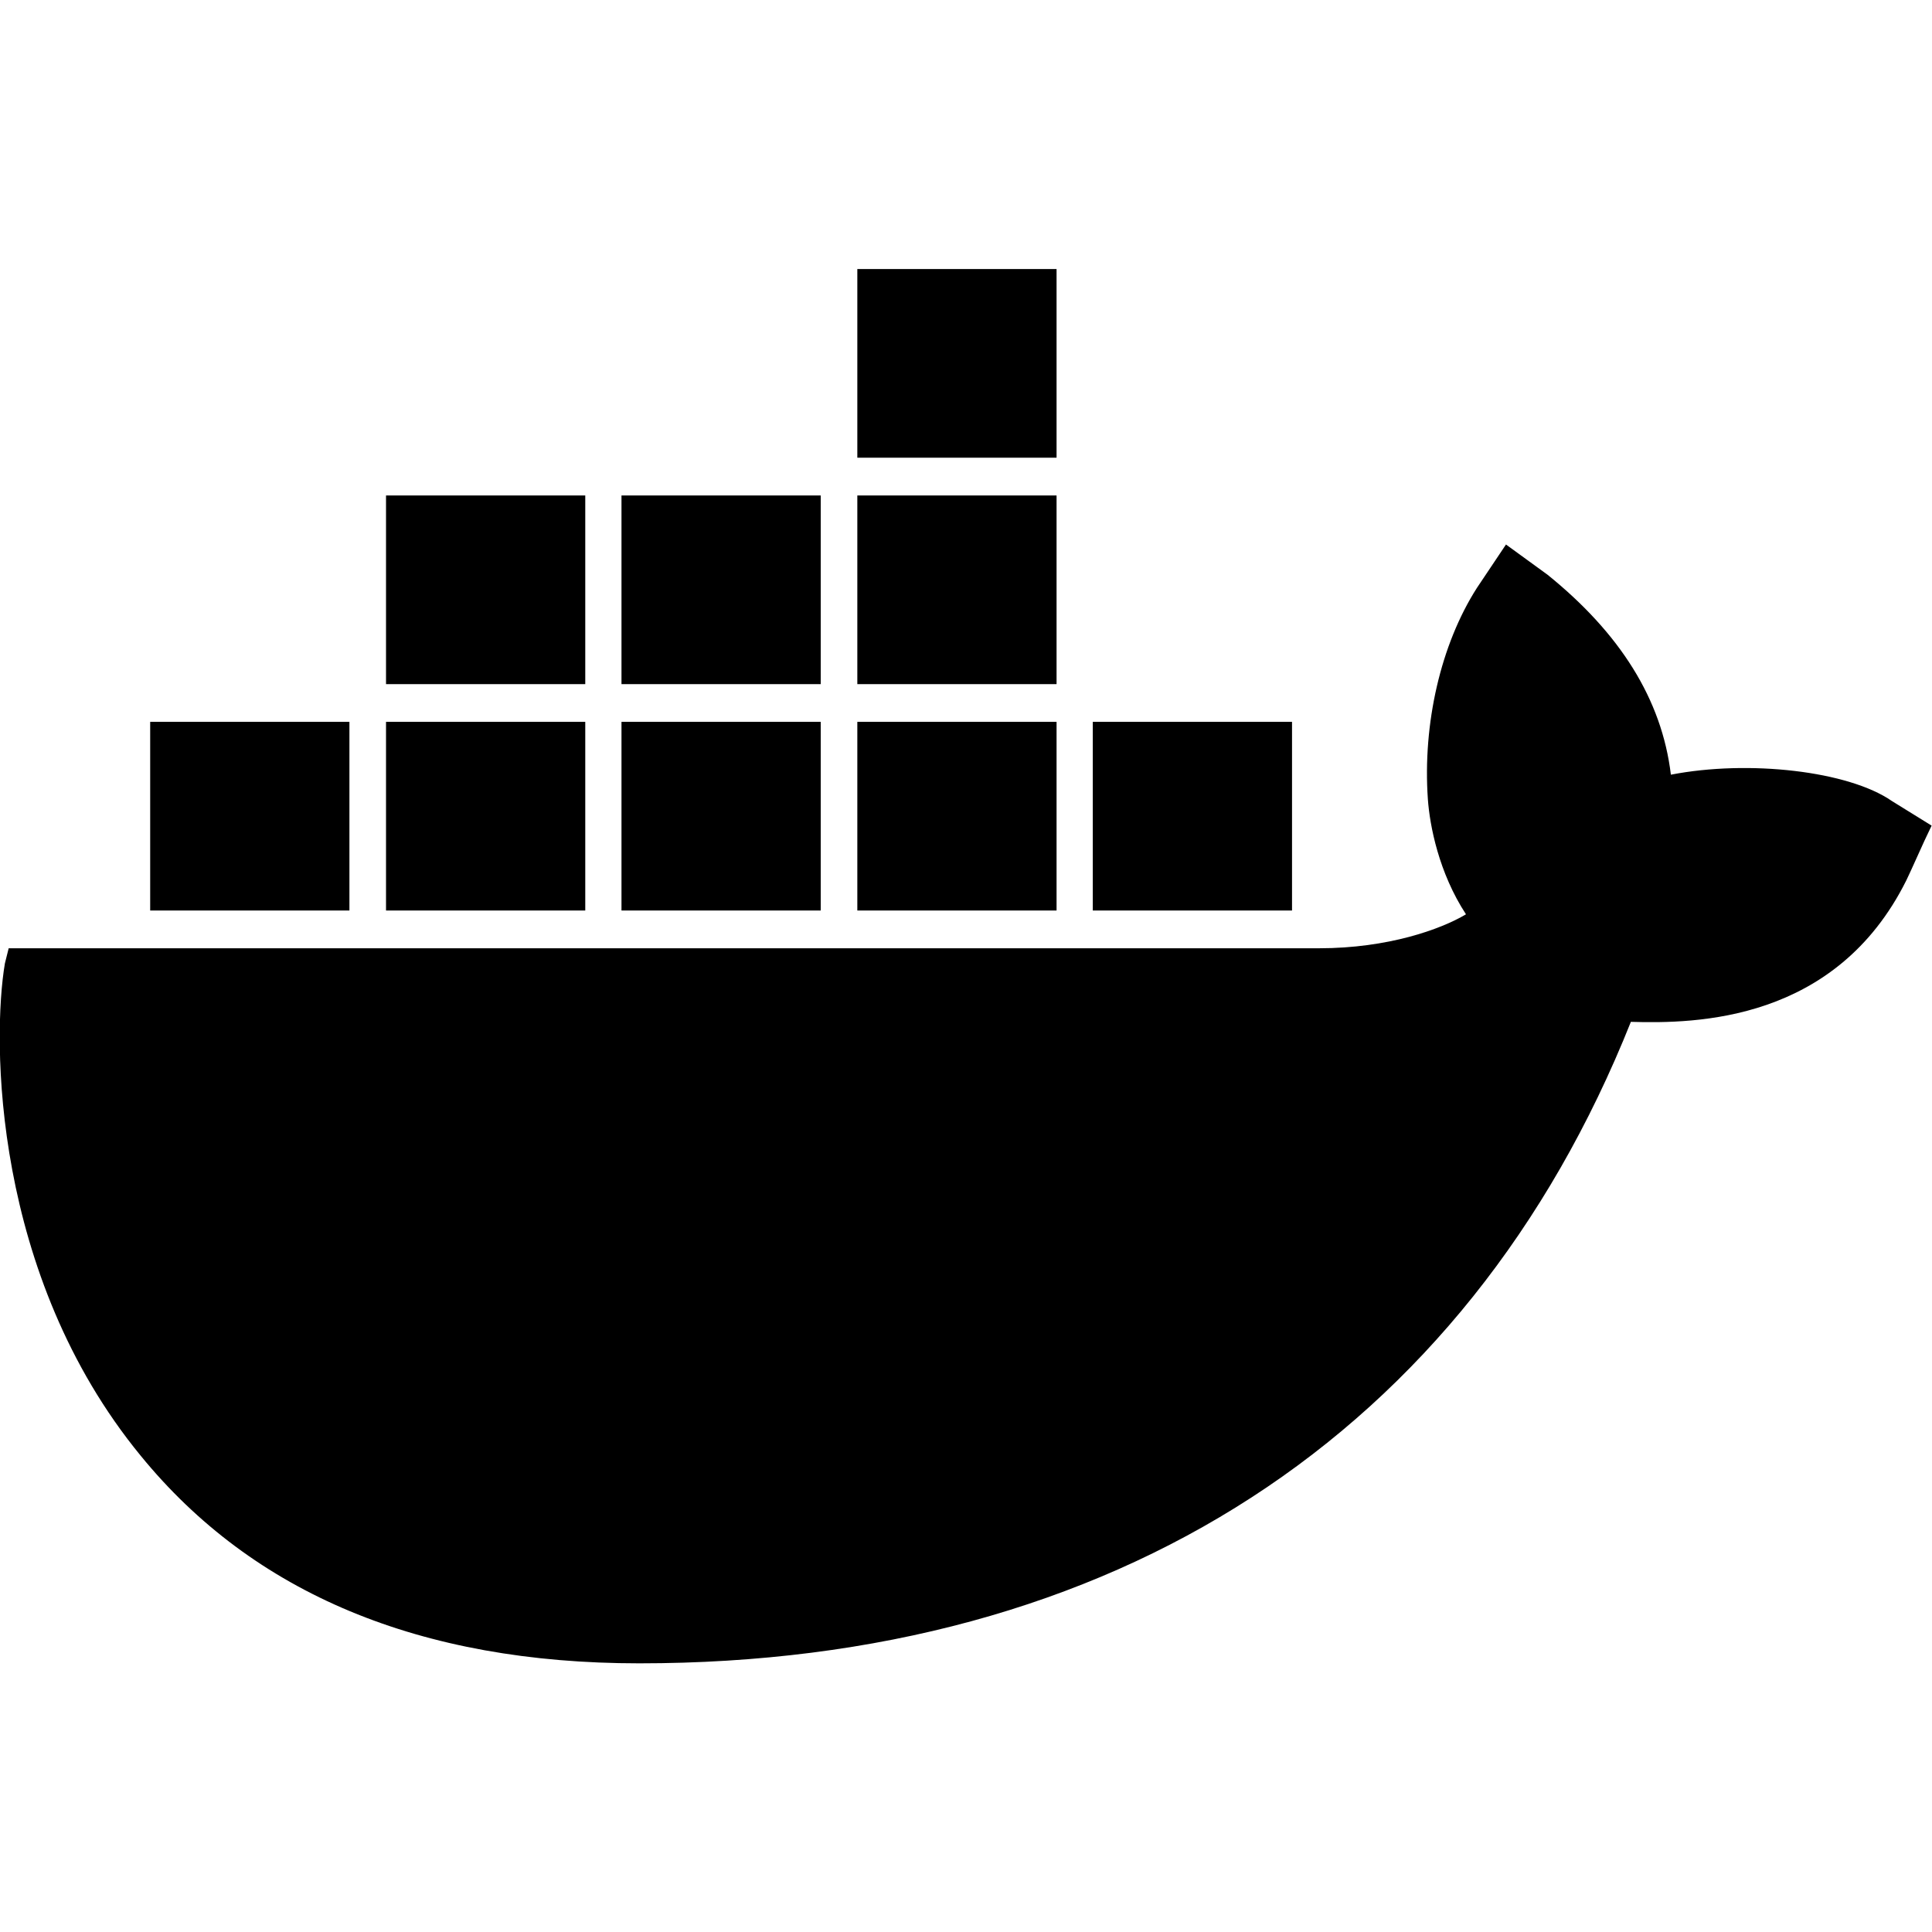
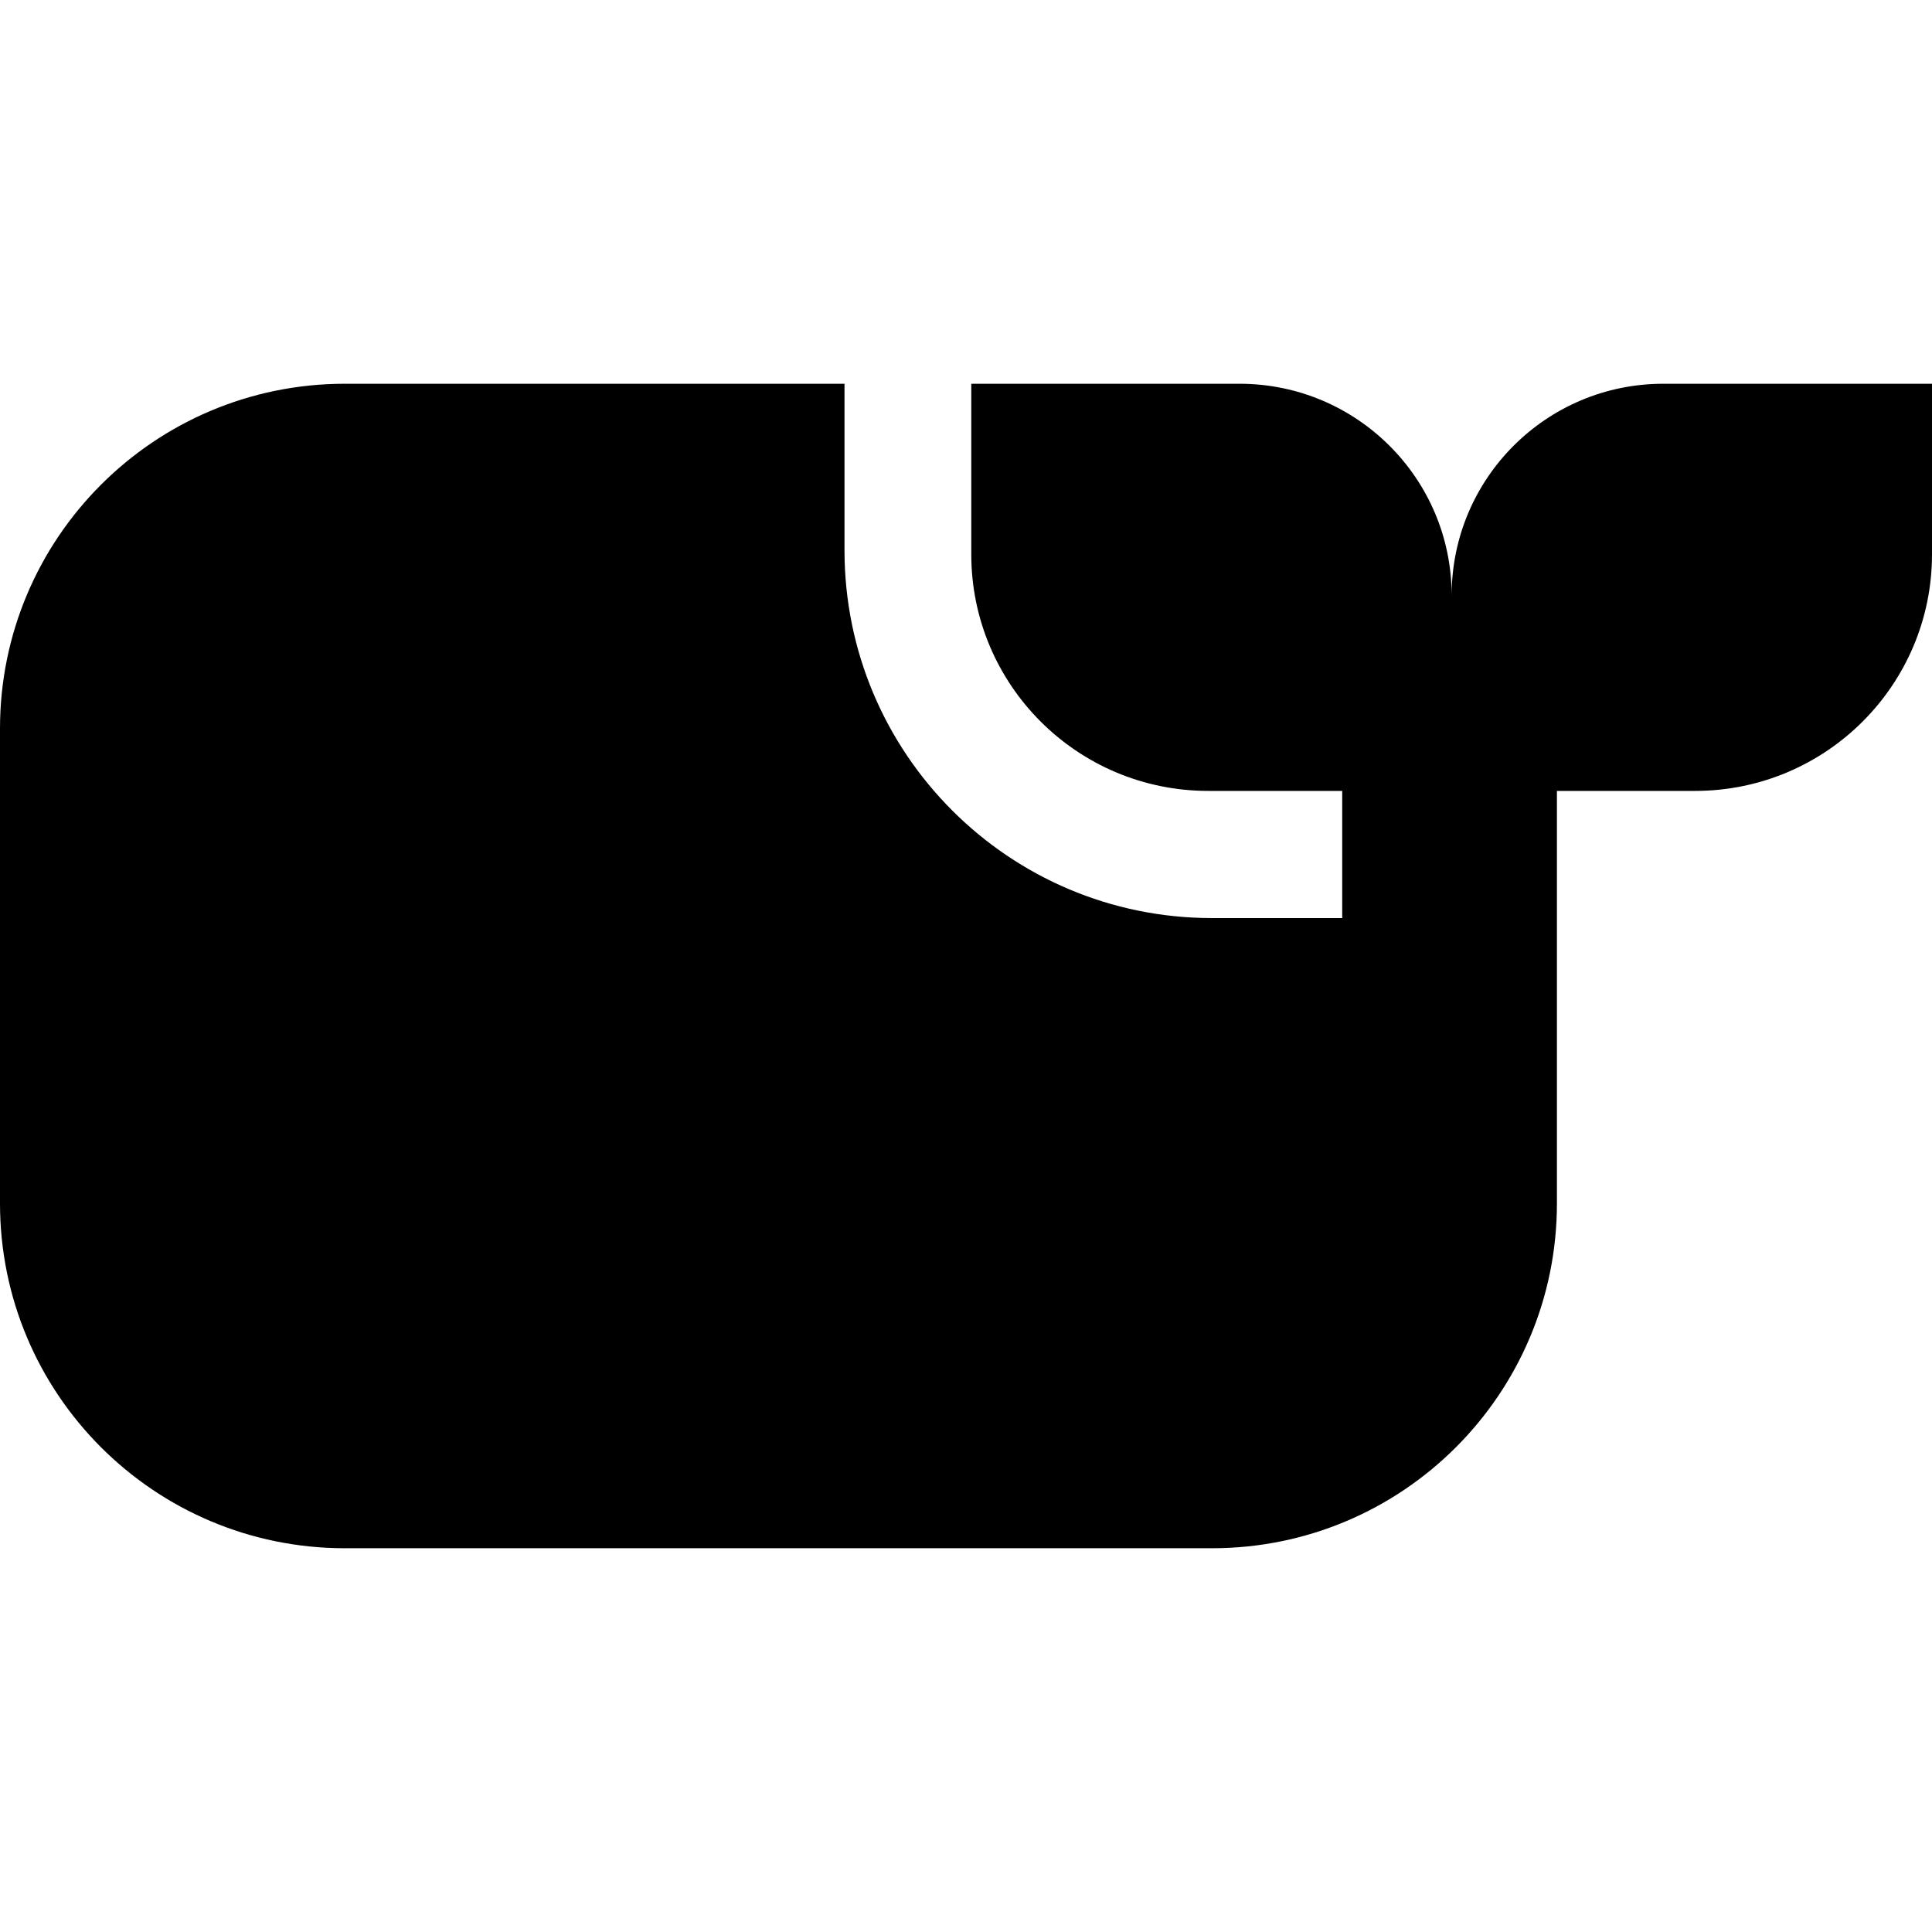
<svg xmlns="http://www.w3.org/2000/svg" viewBox="0 0 512 512" data-selfhst="docker-dark">
-   <path d="m501.4 212.3c-11.5-8-38-11-58.6-7-2.4-20-13.5-37.5-32.7-53l-11-8-7.7 11.5c-9.6 15-14.4 36-13 56 .5 7 2.9 19.5 10.1 30.5-6.7 4-20.7 9-38.9 9H2.3l-1 4c-3.4 20-3.4 82.5 36 130.5 29.8 36.5 74 55 132.1 55 125.9 0 219.1-60.5 262.8-170 17.3.5 54.3 0 73-37.5.5-1 1.4-3 4.8-10.5l1.9-4zM280 71.3h-52.8v50H280zm0 60h-52.8v50H280zm-62.5 0h-52.8v50h52.8zm-62.4 0h-52.8v50h52.8zm-62.5 60H39.8v50h52.8zm62.5 0h-52.8v50h52.8zm62.4 0h-52.8v50h52.8zm62.5 0h-52.8v50H280zm62.4 0h-52.8v50h52.8z" />
+   <path d="m440.8 101.7c-31 0-56.1 25.1-56.1 56.1 0-31-25.2-56.1-56.2-56.1h-71.1v45.2c0 34.6 28.1 62.7 62.8 62.7h35.5v33.7h-34.5c-53.8 0-97.4-43.6-97.4-97.5v-44.1H91.4C40.9 101.7 0 142.6 0 193.1v125.8c0 50.5 40.9 91.4 91.4 91.4h229.8c50.5 0 91.4-40.9 91.4-91.4V209.6h36.6c34.7 0 62.8-28.1 62.8-62.7v-45.2z" />
</svg>
